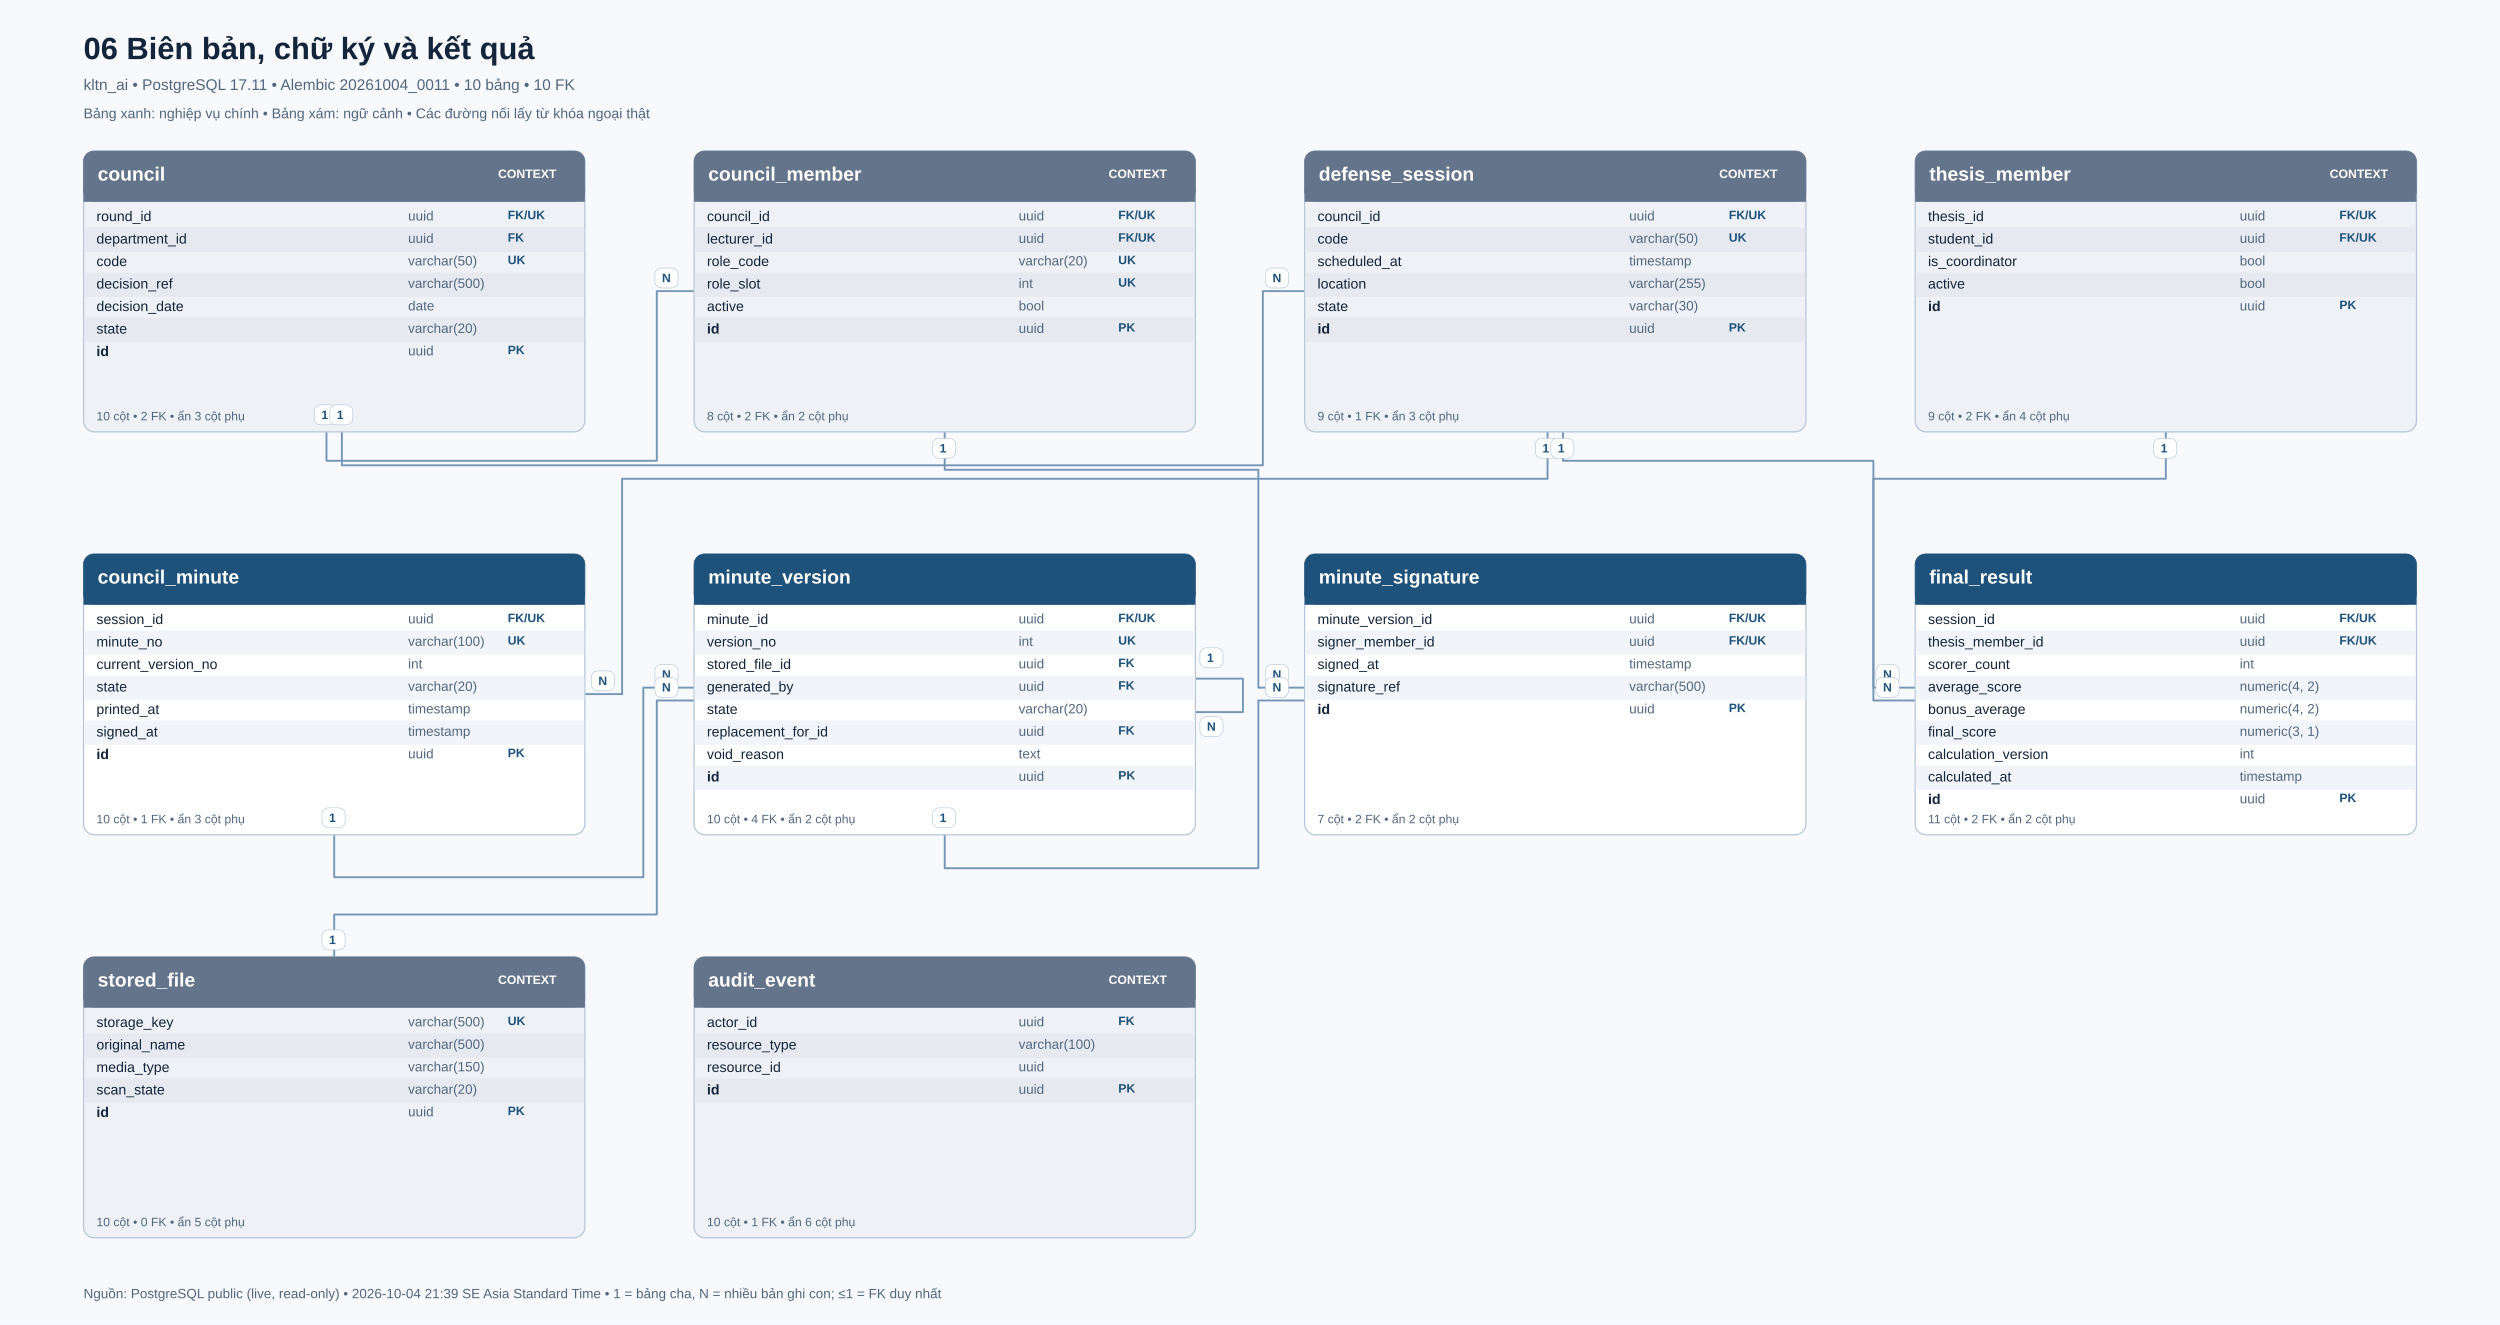
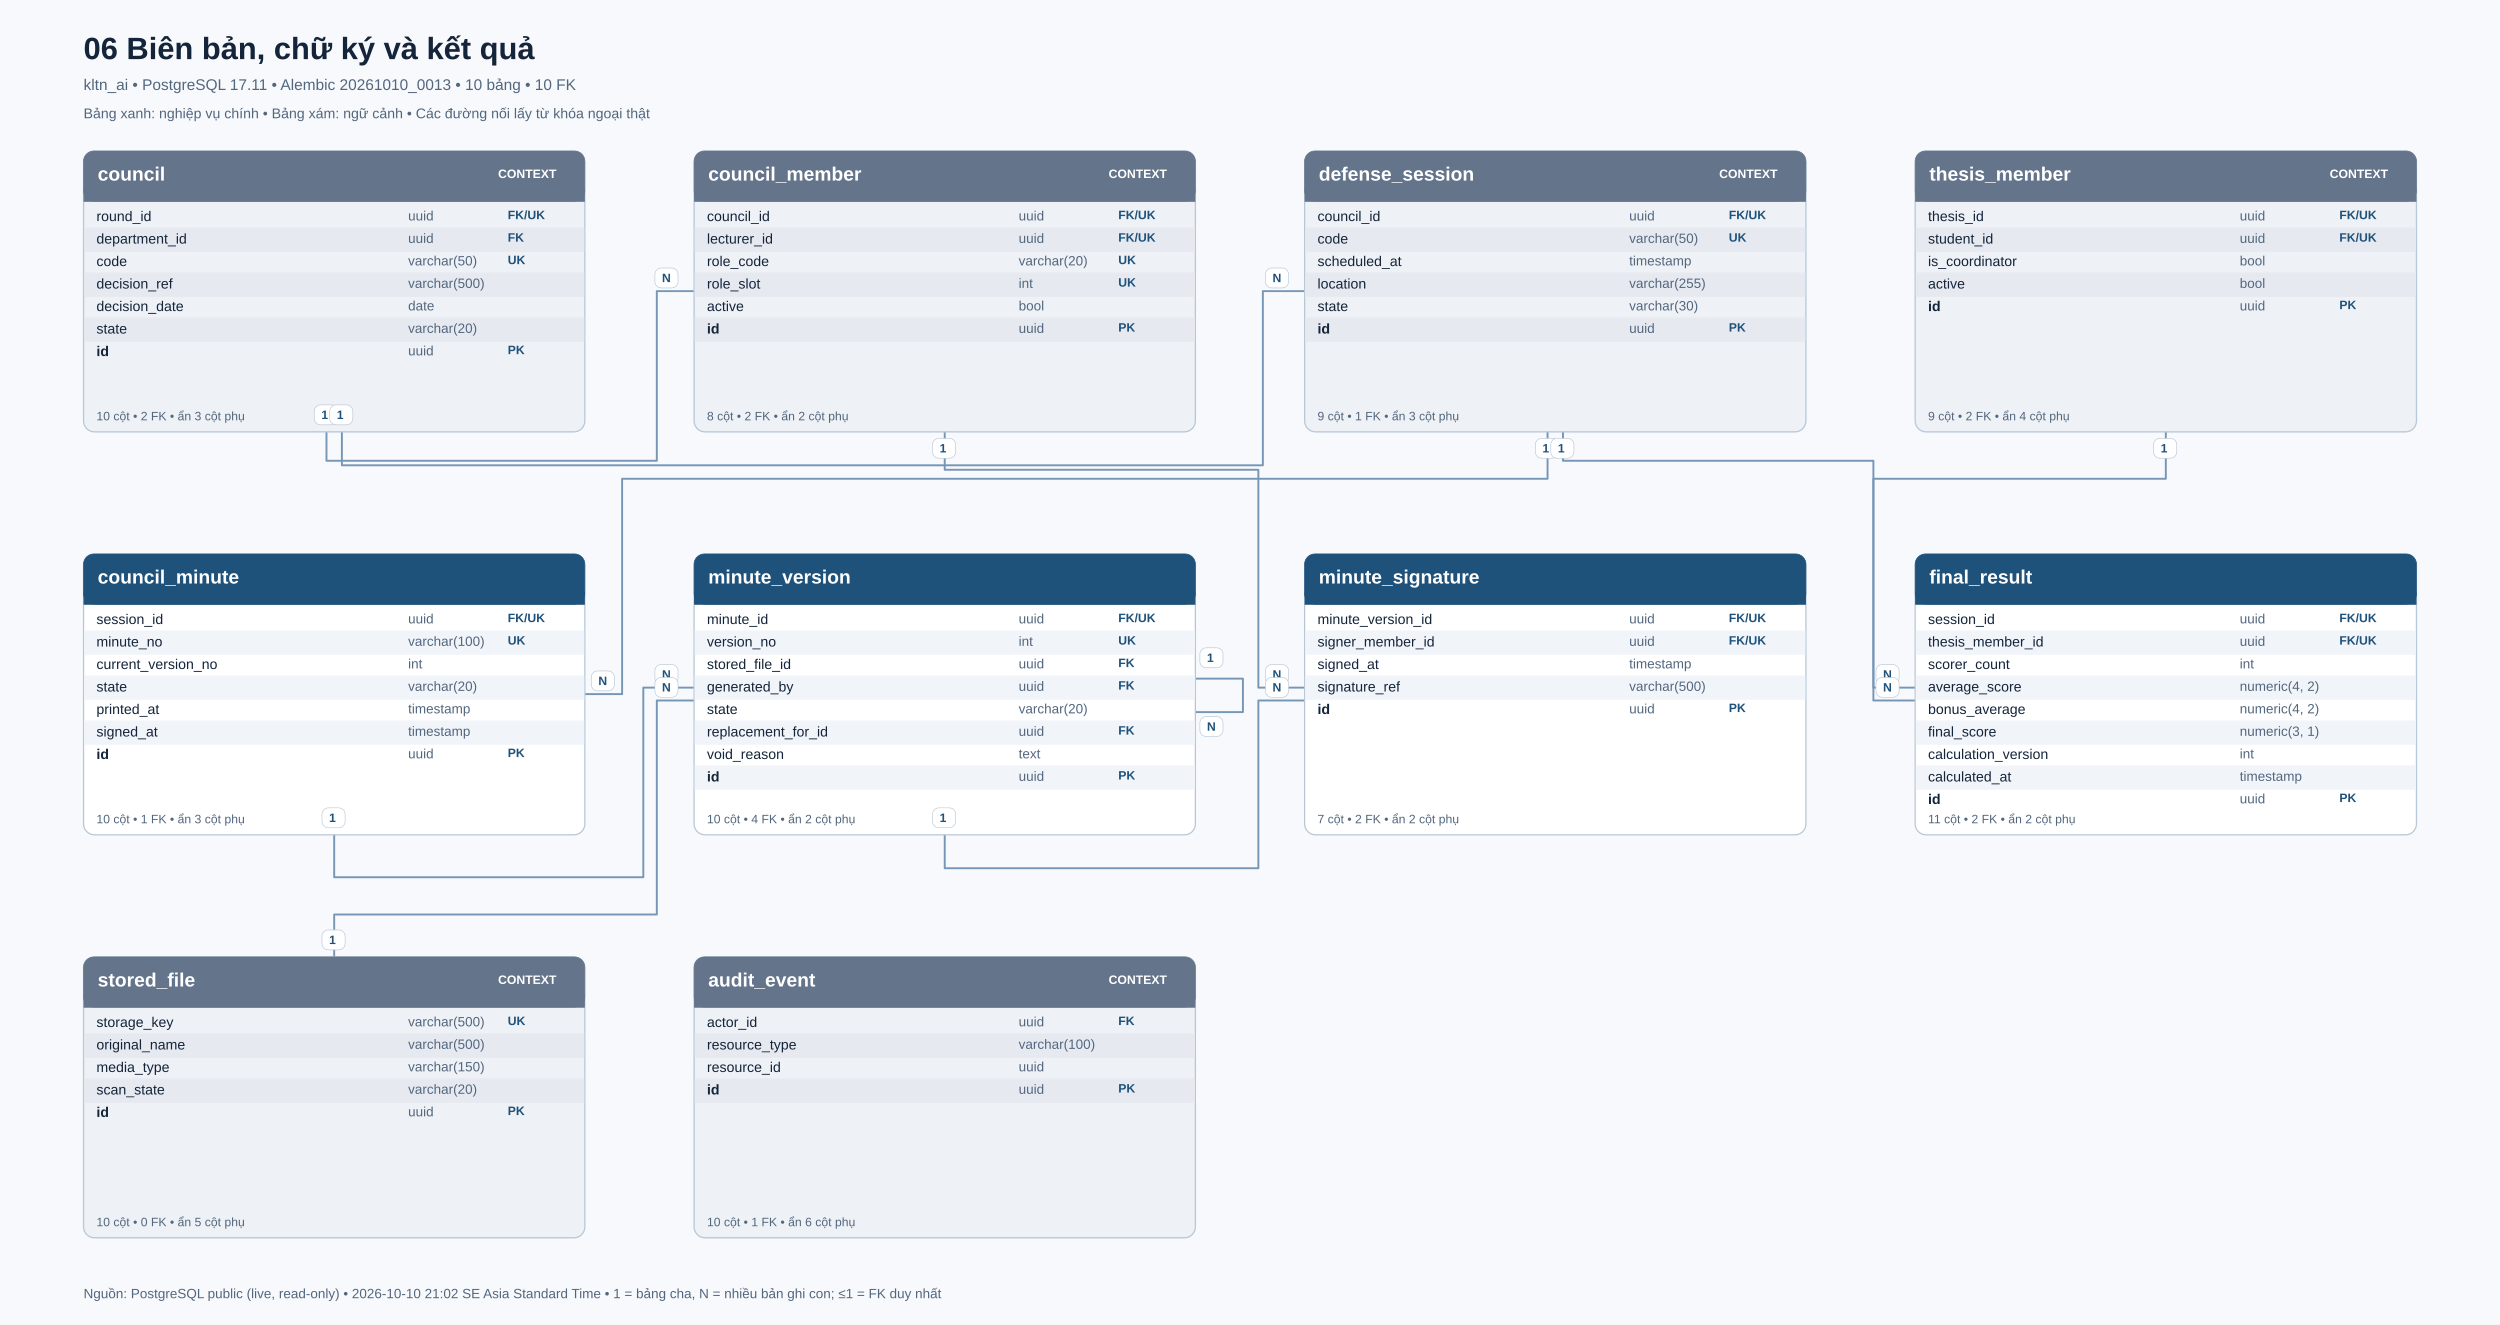
<svg xmlns="http://www.w3.org/2000/svg" width="3890" height="2061" viewBox="0 0 3890 2061">
  <rect width="3890" height="2061" fill="#F7F9FC" />
  <text x="130" y="92" font-family="Segoe UI, Arial, sans-serif" font-size="48" font-weight="700" fill="#14243A">06  Biên bản, chữ ký và kết quả</text>
-   <text x="130" y="140" font-family="Segoe UI, Arial, sans-serif" font-size="24" font-weight="400" fill="#52667E">kltn_ai  •  PostgreSQL 17.11  •  Alembic 20261004_0011  •  10 bảng  •  10 FK</text>
+   <text x="130" y="140" font-family="Segoe UI, Arial, sans-serif" font-size="24" font-weight="400" fill="#52667E">kltn_ai  •  PostgreSQL 17.11  •  Alembic 20261010_0013  •  10 bảng  •  10 FK</text>
  <text x="130" y="184" font-family="Segoe UI, Arial, sans-serif" font-size="22" font-weight="400" fill="#52667E">Bảng xanh: nghiệp vụ chính    •    Bảng xám: ngữ cảnh    •    Các đường nối lấy từ khóa ngoại thật</text>
  <polyline points="508,672 508,717 1022,717 1022,453 1080,453" fill="none" stroke="#7696B6" stroke-width="3" stroke-linecap="round" stroke-linejoin="round" />
  <polyline points="532,672 532,724 1965,724 1965,453 2030,453" fill="none" stroke="#7696B6" stroke-width="3" stroke-linecap="round" stroke-linejoin="round" />
  <polyline points="1470,672 1470,731 1958,731 1958,1070 2030,1070" fill="none" stroke="#7696B6" stroke-width="3" stroke-linecap="round" stroke-linejoin="round" />
  <polyline points="520,1299 520,1365 1001,1365 1001,1070 1080,1070" fill="none" stroke="#7696B6" stroke-width="3" stroke-linecap="round" stroke-linejoin="round" />
  <polyline points="2408,672 2408,745 968,745 968,1080 910,1080" fill="none" stroke="#7696B6" stroke-width="3" stroke-linecap="round" stroke-linejoin="round" />
  <polyline points="2432,672 2432,717 2915,717 2915,1070 2980,1070" fill="none" stroke="#7696B6" stroke-width="3" stroke-linecap="round" stroke-linejoin="round" />
  <polyline points="1470,1299 1470,1351 1958,1351 1958,1090 2030,1090" fill="none" stroke="#7696B6" stroke-width="3" stroke-linecap="round" stroke-linejoin="round" />
  <polyline points="1860,1056 1934,1056 1934,1108 1860,1108" fill="none" stroke="#7696B6" stroke-width="3" stroke-linecap="round" stroke-linejoin="round" />
  <polyline points="520,1489 520,1423 1022,1423 1022,1090 1080,1090" fill="none" stroke="#7696B6" stroke-width="3" stroke-linecap="round" stroke-linejoin="round" />
  <polyline points="3370,672 3370,745 2915,745 2915,1090 2980,1090" fill="none" stroke="#7696B6" stroke-width="3" stroke-linecap="round" stroke-linejoin="round" />
  <rect x="130" y="235" width="780" height="437" rx="17" fill="#EEF1F5" stroke="#B8C7D8" stroke-width="2" />
  <rect x="130" y="235" width="780" height="78" rx="16" fill="#64748B" stroke="#64748B" stroke-width="1" />
  <rect x="131" y="295" width="778" height="18" rx="0" fill="#64748B" stroke="#64748B" stroke-width="2" />
  <text x="152" y="281" font-family="Segoe UI, Arial, sans-serif" font-size="30" font-weight="700" fill="#FFFFFF">council</text>
  <text x="775" y="277" font-family="Segoe UI, Arial, sans-serif" font-size="19" font-weight="700" fill="#FFFFFF">CONTEXT</text>
  <text x="150" y="344" font-family="Segoe UI, Arial, sans-serif" font-size="22" font-weight="400" fill="#14243A">round_id</text>
  <text x="635" y="343" font-family="Segoe UI, Arial, sans-serif" font-size="21" font-weight="400" fill="#52667E">uuid</text>
  <text x="790" y="341" font-family="Segoe UI, Arial, sans-serif" font-size="19" font-weight="700" fill="#1F527B">FK/UK</text>
  <rect x="132" y="355" width="776" height="36" rx="0" fill="#E6EAF0" stroke="#E6EAF0" stroke-width="2" />
  <text x="150" y="379" font-family="Segoe UI, Arial, sans-serif" font-size="22" font-weight="400" fill="#14243A">department_id</text>
  <text x="635" y="378" font-family="Segoe UI, Arial, sans-serif" font-size="21" font-weight="400" fill="#52667E">uuid</text>
  <text x="790" y="376" font-family="Segoe UI, Arial, sans-serif" font-size="19" font-weight="700" fill="#1F527B">FK</text>
  <text x="150" y="414" font-family="Segoe UI, Arial, sans-serif" font-size="22" font-weight="400" fill="#14243A">code</text>
  <text x="635" y="413" font-family="Segoe UI, Arial, sans-serif" font-size="21" font-weight="400" fill="#52667E">varchar(50)</text>
  <text x="790" y="411" font-family="Segoe UI, Arial, sans-serif" font-size="19" font-weight="700" fill="#1F527B">UK</text>
  <rect x="132" y="425" width="776" height="36" rx="0" fill="#E6EAF0" stroke="#E6EAF0" stroke-width="2" />
  <text x="150" y="449" font-family="Segoe UI, Arial, sans-serif" font-size="22" font-weight="400" fill="#14243A">decision_ref</text>
  <text x="635" y="448" font-family="Segoe UI, Arial, sans-serif" font-size="21" font-weight="400" fill="#52667E">varchar(500)</text>
  <text x="150" y="484" font-family="Segoe UI, Arial, sans-serif" font-size="22" font-weight="400" fill="#14243A">decision_date</text>
  <text x="635" y="483" font-family="Segoe UI, Arial, sans-serif" font-size="21" font-weight="400" fill="#52667E">date</text>
  <rect x="132" y="495" width="776" height="36" rx="0" fill="#E6EAF0" stroke="#E6EAF0" stroke-width="2" />
  <text x="150" y="519" font-family="Segoe UI, Arial, sans-serif" font-size="22" font-weight="400" fill="#14243A">state</text>
  <text x="635" y="518" font-family="Segoe UI, Arial, sans-serif" font-size="21" font-weight="400" fill="#52667E">varchar(20)</text>
  <text x="150" y="554" font-family="Segoe UI, Arial, sans-serif" font-size="22" font-weight="700" fill="#14243A">id</text>
  <text x="635" y="553" font-family="Segoe UI, Arial, sans-serif" font-size="21" font-weight="400" fill="#52667E">uuid</text>
  <text x="790" y="551" font-family="Segoe UI, Arial, sans-serif" font-size="19" font-weight="700" fill="#1F527B">PK</text>
  <text x="150" y="654" font-family="Segoe UI, Arial, sans-serif" font-size="19" font-weight="400" fill="#52667E">10 cột • 2 FK • ẩn 3 cột phụ</text>
  <rect x="1080" y="235" width="780" height="437" rx="17" fill="#EEF1F5" stroke="#B8C7D8" stroke-width="2" />
  <rect x="1080" y="235" width="780" height="78" rx="16" fill="#64748B" stroke="#64748B" stroke-width="1" />
  <rect x="1081" y="295" width="778" height="18" rx="0" fill="#64748B" stroke="#64748B" stroke-width="2" />
  <text x="1102" y="281" font-family="Segoe UI, Arial, sans-serif" font-size="30" font-weight="700" fill="#FFFFFF">council_member</text>
  <text x="1725" y="277" font-family="Segoe UI, Arial, sans-serif" font-size="19" font-weight="700" fill="#FFFFFF">CONTEXT</text>
  <text x="1100" y="344" font-family="Segoe UI, Arial, sans-serif" font-size="22" font-weight="400" fill="#14243A">council_id</text>
  <text x="1585" y="343" font-family="Segoe UI, Arial, sans-serif" font-size="21" font-weight="400" fill="#52667E">uuid</text>
  <text x="1740" y="341" font-family="Segoe UI, Arial, sans-serif" font-size="19" font-weight="700" fill="#1F527B">FK/UK</text>
  <rect x="1082" y="355" width="776" height="36" rx="0" fill="#E6EAF0" stroke="#E6EAF0" stroke-width="2" />
  <text x="1100" y="379" font-family="Segoe UI, Arial, sans-serif" font-size="22" font-weight="400" fill="#14243A">lecturer_id</text>
  <text x="1585" y="378" font-family="Segoe UI, Arial, sans-serif" font-size="21" font-weight="400" fill="#52667E">uuid</text>
  <text x="1740" y="376" font-family="Segoe UI, Arial, sans-serif" font-size="19" font-weight="700" fill="#1F527B">FK/UK</text>
  <text x="1100" y="414" font-family="Segoe UI, Arial, sans-serif" font-size="22" font-weight="400" fill="#14243A">role_code</text>
  <text x="1585" y="413" font-family="Segoe UI, Arial, sans-serif" font-size="21" font-weight="400" fill="#52667E">varchar(20)</text>
  <text x="1740" y="411" font-family="Segoe UI, Arial, sans-serif" font-size="19" font-weight="700" fill="#1F527B">UK</text>
  <rect x="1082" y="425" width="776" height="36" rx="0" fill="#E6EAF0" stroke="#E6EAF0" stroke-width="2" />
  <text x="1100" y="449" font-family="Segoe UI, Arial, sans-serif" font-size="22" font-weight="400" fill="#14243A">role_slot</text>
  <text x="1585" y="448" font-family="Segoe UI, Arial, sans-serif" font-size="21" font-weight="400" fill="#52667E">int</text>
  <text x="1740" y="446" font-family="Segoe UI, Arial, sans-serif" font-size="19" font-weight="700" fill="#1F527B">UK</text>
  <text x="1100" y="484" font-family="Segoe UI, Arial, sans-serif" font-size="22" font-weight="400" fill="#14243A">active</text>
  <text x="1585" y="483" font-family="Segoe UI, Arial, sans-serif" font-size="21" font-weight="400" fill="#52667E">bool</text>
  <rect x="1082" y="495" width="776" height="36" rx="0" fill="#E6EAF0" stroke="#E6EAF0" stroke-width="2" />
  <text x="1100" y="519" font-family="Segoe UI, Arial, sans-serif" font-size="22" font-weight="700" fill="#14243A">id</text>
  <text x="1585" y="518" font-family="Segoe UI, Arial, sans-serif" font-size="21" font-weight="400" fill="#52667E">uuid</text>
  <text x="1740" y="516" font-family="Segoe UI, Arial, sans-serif" font-size="19" font-weight="700" fill="#1F527B">PK</text>
  <text x="1100" y="654" font-family="Segoe UI, Arial, sans-serif" font-size="19" font-weight="400" fill="#52667E">8 cột • 2 FK • ẩn 2 cột phụ</text>
  <rect x="2030" y="235" width="780" height="437" rx="17" fill="#EEF1F5" stroke="#B8C7D8" stroke-width="2" />
  <rect x="2030" y="235" width="780" height="78" rx="16" fill="#64748B" stroke="#64748B" stroke-width="1" />
  <rect x="2031" y="295" width="778" height="18" rx="0" fill="#64748B" stroke="#64748B" stroke-width="2" />
  <text x="2052" y="281" font-family="Segoe UI, Arial, sans-serif" font-size="30" font-weight="700" fill="#FFFFFF">defense_session</text>
  <text x="2675" y="277" font-family="Segoe UI, Arial, sans-serif" font-size="19" font-weight="700" fill="#FFFFFF">CONTEXT</text>
  <text x="2050" y="344" font-family="Segoe UI, Arial, sans-serif" font-size="22" font-weight="400" fill="#14243A">council_id</text>
  <text x="2535" y="343" font-family="Segoe UI, Arial, sans-serif" font-size="21" font-weight="400" fill="#52667E">uuid</text>
  <text x="2690" y="341" font-family="Segoe UI, Arial, sans-serif" font-size="19" font-weight="700" fill="#1F527B">FK/UK</text>
  <rect x="2032" y="355" width="776" height="36" rx="0" fill="#E6EAF0" stroke="#E6EAF0" stroke-width="2" />
  <text x="2050" y="379" font-family="Segoe UI, Arial, sans-serif" font-size="22" font-weight="400" fill="#14243A">code</text>
  <text x="2535" y="378" font-family="Segoe UI, Arial, sans-serif" font-size="21" font-weight="400" fill="#52667E">varchar(50)</text>
  <text x="2690" y="376" font-family="Segoe UI, Arial, sans-serif" font-size="19" font-weight="700" fill="#1F527B">UK</text>
  <text x="2050" y="414" font-family="Segoe UI, Arial, sans-serif" font-size="22" font-weight="400" fill="#14243A">scheduled_at</text>
  <text x="2535" y="413" font-family="Segoe UI, Arial, sans-serif" font-size="21" font-weight="400" fill="#52667E">timestamp</text>
  <rect x="2032" y="425" width="776" height="36" rx="0" fill="#E6EAF0" stroke="#E6EAF0" stroke-width="2" />
  <text x="2050" y="449" font-family="Segoe UI, Arial, sans-serif" font-size="22" font-weight="400" fill="#14243A">location</text>
  <text x="2535" y="448" font-family="Segoe UI, Arial, sans-serif" font-size="21" font-weight="400" fill="#52667E">varchar(255)</text>
  <text x="2050" y="484" font-family="Segoe UI, Arial, sans-serif" font-size="22" font-weight="400" fill="#14243A">state</text>
  <text x="2535" y="483" font-family="Segoe UI, Arial, sans-serif" font-size="21" font-weight="400" fill="#52667E">varchar(30)</text>
  <rect x="2032" y="495" width="776" height="36" rx="0" fill="#E6EAF0" stroke="#E6EAF0" stroke-width="2" />
  <text x="2050" y="519" font-family="Segoe UI, Arial, sans-serif" font-size="22" font-weight="700" fill="#14243A">id</text>
  <text x="2535" y="518" font-family="Segoe UI, Arial, sans-serif" font-size="21" font-weight="400" fill="#52667E">uuid</text>
  <text x="2690" y="516" font-family="Segoe UI, Arial, sans-serif" font-size="19" font-weight="700" fill="#1F527B">PK</text>
  <text x="2050" y="654" font-family="Segoe UI, Arial, sans-serif" font-size="19" font-weight="400" fill="#52667E">9 cột • 1 FK • ẩn 3 cột phụ</text>
  <rect x="2980" y="235" width="780" height="437" rx="17" fill="#EEF1F5" stroke="#B8C7D8" stroke-width="2" />
  <rect x="2980" y="235" width="780" height="78" rx="16" fill="#64748B" stroke="#64748B" stroke-width="1" />
  <rect x="2981" y="295" width="778" height="18" rx="0" fill="#64748B" stroke="#64748B" stroke-width="2" />
  <text x="3002" y="281" font-family="Segoe UI, Arial, sans-serif" font-size="30" font-weight="700" fill="#FFFFFF">thesis_member</text>
  <text x="3625" y="277" font-family="Segoe UI, Arial, sans-serif" font-size="19" font-weight="700" fill="#FFFFFF">CONTEXT</text>
  <text x="3000" y="344" font-family="Segoe UI, Arial, sans-serif" font-size="22" font-weight="400" fill="#14243A">thesis_id</text>
  <text x="3485" y="343" font-family="Segoe UI, Arial, sans-serif" font-size="21" font-weight="400" fill="#52667E">uuid</text>
  <text x="3640" y="341" font-family="Segoe UI, Arial, sans-serif" font-size="19" font-weight="700" fill="#1F527B">FK/UK</text>
  <rect x="2982" y="355" width="776" height="36" rx="0" fill="#E6EAF0" stroke="#E6EAF0" stroke-width="2" />
  <text x="3000" y="379" font-family="Segoe UI, Arial, sans-serif" font-size="22" font-weight="400" fill="#14243A">student_id</text>
  <text x="3485" y="378" font-family="Segoe UI, Arial, sans-serif" font-size="21" font-weight="400" fill="#52667E">uuid</text>
  <text x="3640" y="376" font-family="Segoe UI, Arial, sans-serif" font-size="19" font-weight="700" fill="#1F527B">FK/UK</text>
  <text x="3000" y="414" font-family="Segoe UI, Arial, sans-serif" font-size="22" font-weight="400" fill="#14243A">is_coordinator</text>
  <text x="3485" y="413" font-family="Segoe UI, Arial, sans-serif" font-size="21" font-weight="400" fill="#52667E">bool</text>
  <rect x="2982" y="425" width="776" height="36" rx="0" fill="#E6EAF0" stroke="#E6EAF0" stroke-width="2" />
  <text x="3000" y="449" font-family="Segoe UI, Arial, sans-serif" font-size="22" font-weight="400" fill="#14243A">active</text>
  <text x="3485" y="448" font-family="Segoe UI, Arial, sans-serif" font-size="21" font-weight="400" fill="#52667E">bool</text>
  <text x="3000" y="484" font-family="Segoe UI, Arial, sans-serif" font-size="22" font-weight="700" fill="#14243A">id</text>
  <text x="3485" y="483" font-family="Segoe UI, Arial, sans-serif" font-size="21" font-weight="400" fill="#52667E">uuid</text>
  <text x="3640" y="481" font-family="Segoe UI, Arial, sans-serif" font-size="19" font-weight="700" fill="#1F527B">PK</text>
  <text x="3000" y="654" font-family="Segoe UI, Arial, sans-serif" font-size="19" font-weight="400" fill="#52667E">9 cột • 2 FK • ẩn 4 cột phụ</text>
  <rect x="130" y="862" width="780" height="437" rx="17" fill="#FFFFFF" stroke="#B8C7D8" stroke-width="2" />
  <rect x="130" y="862" width="780" height="78" rx="16" fill="#1F527B" stroke="#1F527B" stroke-width="1" />
  <rect x="131" y="922" width="778" height="18" rx="0" fill="#1F527B" stroke="#1F527B" stroke-width="2" />
  <text x="152" y="908" font-family="Segoe UI, Arial, sans-serif" font-size="30" font-weight="700" fill="#FFFFFF">council_minute</text>
  <text x="150" y="971" font-family="Segoe UI, Arial, sans-serif" font-size="22" font-weight="400" fill="#14243A">session_id</text>
  <text x="635" y="970" font-family="Segoe UI, Arial, sans-serif" font-size="21" font-weight="400" fill="#52667E">uuid</text>
  <text x="790" y="968" font-family="Segoe UI, Arial, sans-serif" font-size="19" font-weight="700" fill="#1F527B">FK/UK</text>
  <rect x="132" y="982" width="776" height="36" rx="0" fill="#F1F5FA" stroke="#F1F5FA" stroke-width="2" />
  <text x="150" y="1006" font-family="Segoe UI, Arial, sans-serif" font-size="22" font-weight="400" fill="#14243A">minute_no</text>
  <text x="635" y="1005" font-family="Segoe UI, Arial, sans-serif" font-size="21" font-weight="400" fill="#52667E">varchar(100)</text>
  <text x="790" y="1003" font-family="Segoe UI, Arial, sans-serif" font-size="19" font-weight="700" fill="#1F527B">UK</text>
  <text x="150" y="1041" font-family="Segoe UI, Arial, sans-serif" font-size="22" font-weight="400" fill="#14243A">current_version_no</text>
  <text x="635" y="1040" font-family="Segoe UI, Arial, sans-serif" font-size="21" font-weight="400" fill="#52667E">int</text>
  <rect x="132" y="1052" width="776" height="36" rx="0" fill="#F1F5FA" stroke="#F1F5FA" stroke-width="2" />
  <text x="150" y="1076" font-family="Segoe UI, Arial, sans-serif" font-size="22" font-weight="400" fill="#14243A">state</text>
  <text x="635" y="1075" font-family="Segoe UI, Arial, sans-serif" font-size="21" font-weight="400" fill="#52667E">varchar(20)</text>
  <text x="150" y="1111" font-family="Segoe UI, Arial, sans-serif" font-size="22" font-weight="400" fill="#14243A">printed_at</text>
  <text x="635" y="1110" font-family="Segoe UI, Arial, sans-serif" font-size="21" font-weight="400" fill="#52667E">timestamp</text>
  <rect x="132" y="1122" width="776" height="36" rx="0" fill="#F1F5FA" stroke="#F1F5FA" stroke-width="2" />
  <text x="150" y="1146" font-family="Segoe UI, Arial, sans-serif" font-size="22" font-weight="400" fill="#14243A">signed_at</text>
  <text x="635" y="1145" font-family="Segoe UI, Arial, sans-serif" font-size="21" font-weight="400" fill="#52667E">timestamp</text>
  <text x="150" y="1181" font-family="Segoe UI, Arial, sans-serif" font-size="22" font-weight="700" fill="#14243A">id</text>
  <text x="635" y="1180" font-family="Segoe UI, Arial, sans-serif" font-size="21" font-weight="400" fill="#52667E">uuid</text>
  <text x="790" y="1178" font-family="Segoe UI, Arial, sans-serif" font-size="19" font-weight="700" fill="#1F527B">PK</text>
  <text x="150" y="1281" font-family="Segoe UI, Arial, sans-serif" font-size="19" font-weight="400" fill="#52667E">10 cột • 1 FK • ẩn 3 cột phụ</text>
  <rect x="1080" y="862" width="780" height="437" rx="17" fill="#FFFFFF" stroke="#B8C7D8" stroke-width="2" />
  <rect x="1080" y="862" width="780" height="78" rx="16" fill="#1F527B" stroke="#1F527B" stroke-width="1" />
  <rect x="1081" y="922" width="778" height="18" rx="0" fill="#1F527B" stroke="#1F527B" stroke-width="2" />
  <text x="1102" y="908" font-family="Segoe UI, Arial, sans-serif" font-size="30" font-weight="700" fill="#FFFFFF">minute_version</text>
  <text x="1100" y="971" font-family="Segoe UI, Arial, sans-serif" font-size="22" font-weight="400" fill="#14243A">minute_id</text>
  <text x="1585" y="970" font-family="Segoe UI, Arial, sans-serif" font-size="21" font-weight="400" fill="#52667E">uuid</text>
  <text x="1740" y="968" font-family="Segoe UI, Arial, sans-serif" font-size="19" font-weight="700" fill="#1F527B">FK/UK</text>
  <rect x="1082" y="982" width="776" height="36" rx="0" fill="#F1F5FA" stroke="#F1F5FA" stroke-width="2" />
  <text x="1100" y="1006" font-family="Segoe UI, Arial, sans-serif" font-size="22" font-weight="400" fill="#14243A">version_no</text>
  <text x="1585" y="1005" font-family="Segoe UI, Arial, sans-serif" font-size="21" font-weight="400" fill="#52667E">int</text>
  <text x="1740" y="1003" font-family="Segoe UI, Arial, sans-serif" font-size="19" font-weight="700" fill="#1F527B">UK</text>
  <text x="1100" y="1041" font-family="Segoe UI, Arial, sans-serif" font-size="22" font-weight="400" fill="#14243A">stored_file_id</text>
  <text x="1585" y="1040" font-family="Segoe UI, Arial, sans-serif" font-size="21" font-weight="400" fill="#52667E">uuid</text>
  <text x="1740" y="1038" font-family="Segoe UI, Arial, sans-serif" font-size="19" font-weight="700" fill="#1F527B">FK</text>
  <rect x="1082" y="1052" width="776" height="36" rx="0" fill="#F1F5FA" stroke="#F1F5FA" stroke-width="2" />
  <text x="1100" y="1076" font-family="Segoe UI, Arial, sans-serif" font-size="22" font-weight="400" fill="#14243A">generated_by</text>
  <text x="1585" y="1075" font-family="Segoe UI, Arial, sans-serif" font-size="21" font-weight="400" fill="#52667E">uuid</text>
  <text x="1740" y="1073" font-family="Segoe UI, Arial, sans-serif" font-size="19" font-weight="700" fill="#1F527B">FK</text>
  <text x="1100" y="1111" font-family="Segoe UI, Arial, sans-serif" font-size="22" font-weight="400" fill="#14243A">state</text>
  <text x="1585" y="1110" font-family="Segoe UI, Arial, sans-serif" font-size="21" font-weight="400" fill="#52667E">varchar(20)</text>
  <rect x="1082" y="1122" width="776" height="36" rx="0" fill="#F1F5FA" stroke="#F1F5FA" stroke-width="2" />
  <text x="1100" y="1146" font-family="Segoe UI, Arial, sans-serif" font-size="22" font-weight="400" fill="#14243A">replacement_for_id</text>
  <text x="1585" y="1145" font-family="Segoe UI, Arial, sans-serif" font-size="21" font-weight="400" fill="#52667E">uuid</text>
  <text x="1740" y="1143" font-family="Segoe UI, Arial, sans-serif" font-size="19" font-weight="700" fill="#1F527B">FK</text>
  <text x="1100" y="1181" font-family="Segoe UI, Arial, sans-serif" font-size="22" font-weight="400" fill="#14243A">void_reason</text>
  <text x="1585" y="1180" font-family="Segoe UI, Arial, sans-serif" font-size="21" font-weight="400" fill="#52667E">text</text>
  <rect x="1082" y="1192" width="776" height="36" rx="0" fill="#F1F5FA" stroke="#F1F5FA" stroke-width="2" />
  <text x="1100" y="1216" font-family="Segoe UI, Arial, sans-serif" font-size="22" font-weight="700" fill="#14243A">id</text>
  <text x="1585" y="1215" font-family="Segoe UI, Arial, sans-serif" font-size="21" font-weight="400" fill="#52667E">uuid</text>
  <text x="1740" y="1213" font-family="Segoe UI, Arial, sans-serif" font-size="19" font-weight="700" fill="#1F527B">PK</text>
  <text x="1100" y="1281" font-family="Segoe UI, Arial, sans-serif" font-size="19" font-weight="400" fill="#52667E">10 cột • 4 FK • ẩn 2 cột phụ</text>
  <rect x="2030" y="862" width="780" height="437" rx="17" fill="#FFFFFF" stroke="#B8C7D8" stroke-width="2" />
  <rect x="2030" y="862" width="780" height="78" rx="16" fill="#1F527B" stroke="#1F527B" stroke-width="1" />
  <rect x="2031" y="922" width="778" height="18" rx="0" fill="#1F527B" stroke="#1F527B" stroke-width="2" />
  <text x="2052" y="908" font-family="Segoe UI, Arial, sans-serif" font-size="30" font-weight="700" fill="#FFFFFF">minute_signature</text>
  <text x="2050" y="971" font-family="Segoe UI, Arial, sans-serif" font-size="22" font-weight="400" fill="#14243A">minute_version_id</text>
  <text x="2535" y="970" font-family="Segoe UI, Arial, sans-serif" font-size="21" font-weight="400" fill="#52667E">uuid</text>
  <text x="2690" y="968" font-family="Segoe UI, Arial, sans-serif" font-size="19" font-weight="700" fill="#1F527B">FK/UK</text>
  <rect x="2032" y="982" width="776" height="36" rx="0" fill="#F1F5FA" stroke="#F1F5FA" stroke-width="2" />
  <text x="2050" y="1006" font-family="Segoe UI, Arial, sans-serif" font-size="22" font-weight="400" fill="#14243A">signer_member_id</text>
  <text x="2535" y="1005" font-family="Segoe UI, Arial, sans-serif" font-size="21" font-weight="400" fill="#52667E">uuid</text>
  <text x="2690" y="1003" font-family="Segoe UI, Arial, sans-serif" font-size="19" font-weight="700" fill="#1F527B">FK/UK</text>
  <text x="2050" y="1041" font-family="Segoe UI, Arial, sans-serif" font-size="22" font-weight="400" fill="#14243A">signed_at</text>
  <text x="2535" y="1040" font-family="Segoe UI, Arial, sans-serif" font-size="21" font-weight="400" fill="#52667E">timestamp</text>
  <rect x="2032" y="1052" width="776" height="36" rx="0" fill="#F1F5FA" stroke="#F1F5FA" stroke-width="2" />
  <text x="2050" y="1076" font-family="Segoe UI, Arial, sans-serif" font-size="22" font-weight="400" fill="#14243A">signature_ref</text>
  <text x="2535" y="1075" font-family="Segoe UI, Arial, sans-serif" font-size="21" font-weight="400" fill="#52667E">varchar(500)</text>
  <text x="2050" y="1111" font-family="Segoe UI, Arial, sans-serif" font-size="22" font-weight="700" fill="#14243A">id</text>
  <text x="2535" y="1110" font-family="Segoe UI, Arial, sans-serif" font-size="21" font-weight="400" fill="#52667E">uuid</text>
  <text x="2690" y="1108" font-family="Segoe UI, Arial, sans-serif" font-size="19" font-weight="700" fill="#1F527B">PK</text>
  <text x="2050" y="1281" font-family="Segoe UI, Arial, sans-serif" font-size="19" font-weight="400" fill="#52667E">7 cột • 2 FK • ẩn 2 cột phụ</text>
  <rect x="2980" y="862" width="780" height="437" rx="17" fill="#FFFFFF" stroke="#B8C7D8" stroke-width="2" />
  <rect x="2980" y="862" width="780" height="78" rx="16" fill="#1F527B" stroke="#1F527B" stroke-width="1" />
  <rect x="2981" y="922" width="778" height="18" rx="0" fill="#1F527B" stroke="#1F527B" stroke-width="2" />
  <text x="3002" y="908" font-family="Segoe UI, Arial, sans-serif" font-size="30" font-weight="700" fill="#FFFFFF">final_result</text>
  <text x="3000" y="971" font-family="Segoe UI, Arial, sans-serif" font-size="22" font-weight="400" fill="#14243A">session_id</text>
  <text x="3485" y="970" font-family="Segoe UI, Arial, sans-serif" font-size="21" font-weight="400" fill="#52667E">uuid</text>
  <text x="3640" y="968" font-family="Segoe UI, Arial, sans-serif" font-size="19" font-weight="700" fill="#1F527B">FK/UK</text>
  <rect x="2982" y="982" width="776" height="36" rx="0" fill="#F1F5FA" stroke="#F1F5FA" stroke-width="2" />
  <text x="3000" y="1006" font-family="Segoe UI, Arial, sans-serif" font-size="22" font-weight="400" fill="#14243A">thesis_member_id</text>
  <text x="3485" y="1005" font-family="Segoe UI, Arial, sans-serif" font-size="21" font-weight="400" fill="#52667E">uuid</text>
  <text x="3640" y="1003" font-family="Segoe UI, Arial, sans-serif" font-size="19" font-weight="700" fill="#1F527B">FK/UK</text>
  <text x="3000" y="1041" font-family="Segoe UI, Arial, sans-serif" font-size="22" font-weight="400" fill="#14243A">scorer_count</text>
  <text x="3485" y="1040" font-family="Segoe UI, Arial, sans-serif" font-size="21" font-weight="400" fill="#52667E">int</text>
  <rect x="2982" y="1052" width="776" height="36" rx="0" fill="#F1F5FA" stroke="#F1F5FA" stroke-width="2" />
  <text x="3000" y="1076" font-family="Segoe UI, Arial, sans-serif" font-size="22" font-weight="400" fill="#14243A">average_score</text>
  <text x="3485" y="1075" font-family="Segoe UI, Arial, sans-serif" font-size="21" font-weight="400" fill="#52667E">numeric(4, 2)</text>
  <text x="3000" y="1111" font-family="Segoe UI, Arial, sans-serif" font-size="22" font-weight="400" fill="#14243A">bonus_average</text>
  <text x="3485" y="1110" font-family="Segoe UI, Arial, sans-serif" font-size="21" font-weight="400" fill="#52667E">numeric(4, 2)</text>
  <rect x="2982" y="1122" width="776" height="36" rx="0" fill="#F1F5FA" stroke="#F1F5FA" stroke-width="2" />
  <text x="3000" y="1146" font-family="Segoe UI, Arial, sans-serif" font-size="22" font-weight="400" fill="#14243A">final_score</text>
  <text x="3485" y="1145" font-family="Segoe UI, Arial, sans-serif" font-size="21" font-weight="400" fill="#52667E">numeric(3, 1)</text>
  <text x="3000" y="1181" font-family="Segoe UI, Arial, sans-serif" font-size="22" font-weight="400" fill="#14243A">calculation_version</text>
  <text x="3485" y="1180" font-family="Segoe UI, Arial, sans-serif" font-size="21" font-weight="400" fill="#52667E">int</text>
  <rect x="2982" y="1192" width="776" height="36" rx="0" fill="#F1F5FA" stroke="#F1F5FA" stroke-width="2" />
  <text x="3000" y="1216" font-family="Segoe UI, Arial, sans-serif" font-size="22" font-weight="400" fill="#14243A">calculated_at</text>
  <text x="3485" y="1215" font-family="Segoe UI, Arial, sans-serif" font-size="21" font-weight="400" fill="#52667E">timestamp</text>
  <text x="3000" y="1251" font-family="Segoe UI, Arial, sans-serif" font-size="22" font-weight="700" fill="#14243A">id</text>
  <text x="3485" y="1250" font-family="Segoe UI, Arial, sans-serif" font-size="21" font-weight="400" fill="#52667E">uuid</text>
  <text x="3640" y="1248" font-family="Segoe UI, Arial, sans-serif" font-size="19" font-weight="700" fill="#1F527B">PK</text>
  <text x="3000" y="1281" font-family="Segoe UI, Arial, sans-serif" font-size="19" font-weight="400" fill="#52667E">11 cột • 2 FK • ẩn 2 cột phụ</text>
  <rect x="130" y="1489" width="780" height="437" rx="17" fill="#EEF1F5" stroke="#B8C7D8" stroke-width="2" />
  <rect x="130" y="1489" width="780" height="78" rx="16" fill="#64748B" stroke="#64748B" stroke-width="1" />
  <rect x="131" y="1549" width="778" height="18" rx="0" fill="#64748B" stroke="#64748B" stroke-width="2" />
  <text x="152" y="1535" font-family="Segoe UI, Arial, sans-serif" font-size="30" font-weight="700" fill="#FFFFFF">stored_file</text>
  <text x="775" y="1531" font-family="Segoe UI, Arial, sans-serif" font-size="19" font-weight="700" fill="#FFFFFF">CONTEXT</text>
  <text x="150" y="1598" font-family="Segoe UI, Arial, sans-serif" font-size="22" font-weight="400" fill="#14243A">storage_key</text>
  <text x="635" y="1597" font-family="Segoe UI, Arial, sans-serif" font-size="21" font-weight="400" fill="#52667E">varchar(500)</text>
  <text x="790" y="1595" font-family="Segoe UI, Arial, sans-serif" font-size="19" font-weight="700" fill="#1F527B">UK</text>
  <rect x="132" y="1609" width="776" height="36" rx="0" fill="#E6EAF0" stroke="#E6EAF0" stroke-width="2" />
  <text x="150" y="1633" font-family="Segoe UI, Arial, sans-serif" font-size="22" font-weight="400" fill="#14243A">original_name</text>
  <text x="635" y="1632" font-family="Segoe UI, Arial, sans-serif" font-size="21" font-weight="400" fill="#52667E">varchar(500)</text>
  <text x="150" y="1668" font-family="Segoe UI, Arial, sans-serif" font-size="22" font-weight="400" fill="#14243A">media_type</text>
  <text x="635" y="1667" font-family="Segoe UI, Arial, sans-serif" font-size="21" font-weight="400" fill="#52667E">varchar(150)</text>
  <rect x="132" y="1679" width="776" height="36" rx="0" fill="#E6EAF0" stroke="#E6EAF0" stroke-width="2" />
  <text x="150" y="1703" font-family="Segoe UI, Arial, sans-serif" font-size="22" font-weight="400" fill="#14243A">scan_state</text>
  <text x="635" y="1702" font-family="Segoe UI, Arial, sans-serif" font-size="21" font-weight="400" fill="#52667E">varchar(20)</text>
  <text x="150" y="1738" font-family="Segoe UI, Arial, sans-serif" font-size="22" font-weight="700" fill="#14243A">id</text>
  <text x="635" y="1737" font-family="Segoe UI, Arial, sans-serif" font-size="21" font-weight="400" fill="#52667E">uuid</text>
  <text x="790" y="1735" font-family="Segoe UI, Arial, sans-serif" font-size="19" font-weight="700" fill="#1F527B">PK</text>
  <text x="150" y="1908" font-family="Segoe UI, Arial, sans-serif" font-size="19" font-weight="400" fill="#52667E">10 cột • 0 FK • ẩn 5 cột phụ</text>
  <rect x="1080" y="1489" width="780" height="437" rx="17" fill="#EEF1F5" stroke="#B8C7D8" stroke-width="2" />
  <rect x="1080" y="1489" width="780" height="78" rx="16" fill="#64748B" stroke="#64748B" stroke-width="1" />
  <rect x="1081" y="1549" width="778" height="18" rx="0" fill="#64748B" stroke="#64748B" stroke-width="2" />
  <text x="1102" y="1535" font-family="Segoe UI, Arial, sans-serif" font-size="30" font-weight="700" fill="#FFFFFF">audit_event</text>
  <text x="1725" y="1531" font-family="Segoe UI, Arial, sans-serif" font-size="19" font-weight="700" fill="#FFFFFF">CONTEXT</text>
  <text x="1100" y="1598" font-family="Segoe UI, Arial, sans-serif" font-size="22" font-weight="400" fill="#14243A">actor_id</text>
  <text x="1585" y="1597" font-family="Segoe UI, Arial, sans-serif" font-size="21" font-weight="400" fill="#52667E">uuid</text>
  <text x="1740" y="1595" font-family="Segoe UI, Arial, sans-serif" font-size="19" font-weight="700" fill="#1F527B">FK</text>
  <rect x="1082" y="1609" width="776" height="36" rx="0" fill="#E6EAF0" stroke="#E6EAF0" stroke-width="2" />
  <text x="1100" y="1633" font-family="Segoe UI, Arial, sans-serif" font-size="22" font-weight="400" fill="#14243A">resource_type</text>
  <text x="1585" y="1632" font-family="Segoe UI, Arial, sans-serif" font-size="21" font-weight="400" fill="#52667E">varchar(100)</text>
  <text x="1100" y="1668" font-family="Segoe UI, Arial, sans-serif" font-size="22" font-weight="400" fill="#14243A">resource_id</text>
  <text x="1585" y="1667" font-family="Segoe UI, Arial, sans-serif" font-size="21" font-weight="400" fill="#52667E">uuid</text>
  <rect x="1082" y="1679" width="776" height="36" rx="0" fill="#E6EAF0" stroke="#E6EAF0" stroke-width="2" />
  <text x="1100" y="1703" font-family="Segoe UI, Arial, sans-serif" font-size="22" font-weight="700" fill="#14243A">id</text>
  <text x="1585" y="1702" font-family="Segoe UI, Arial, sans-serif" font-size="21" font-weight="400" fill="#52667E">uuid</text>
  <text x="1740" y="1700" font-family="Segoe UI, Arial, sans-serif" font-size="19" font-weight="700" fill="#1F527B">PK</text>
  <text x="1100" y="1908" font-family="Segoe UI, Arial, sans-serif" font-size="19" font-weight="400" fill="#52667E">10 cột • 1 FK • ẩn 6 cột phụ</text>
  <rect x="489" y="630" width="36" height="31" rx="10" fill="#FFFFFF" stroke="#B8C7D8" stroke-width="1" />
  <text x="500" y="652" font-family="Segoe UI, Arial, sans-serif" font-size="19" font-weight="700" fill="#1F527B">1</text>
  <rect x="1019" y="417" width="36" height="31" rx="10" fill="#FFFFFF" stroke="#B8C7D8" stroke-width="1" />
  <text x="1030" y="439" font-family="Segoe UI, Arial, sans-serif" font-size="19" font-weight="700" fill="#1F527B">N</text>
  <rect x="513" y="630" width="36" height="31" rx="10" fill="#FFFFFF" stroke="#B8C7D8" stroke-width="1" />
  <text x="524" y="652" font-family="Segoe UI, Arial, sans-serif" font-size="19" font-weight="700" fill="#1F527B">1</text>
  <rect x="1969" y="417" width="36" height="31" rx="10" fill="#FFFFFF" stroke="#B8C7D8" stroke-width="1" />
  <text x="1980" y="439" font-family="Segoe UI, Arial, sans-serif" font-size="19" font-weight="700" fill="#1F527B">N</text>
  <rect x="1451" y="682" width="36" height="31" rx="10" fill="#FFFFFF" stroke="#B8C7D8" stroke-width="1" />
  <text x="1462" y="704" font-family="Segoe UI, Arial, sans-serif" font-size="19" font-weight="700" fill="#1F527B">1</text>
  <rect x="1969" y="1034" width="36" height="31" rx="10" fill="#FFFFFF" stroke="#B8C7D8" stroke-width="1" />
  <text x="1980" y="1056" font-family="Segoe UI, Arial, sans-serif" font-size="19" font-weight="700" fill="#1F527B">N</text>
  <rect x="501" y="1257" width="36" height="31" rx="10" fill="#FFFFFF" stroke="#B8C7D8" stroke-width="1" />
  <text x="512" y="1279" font-family="Segoe UI, Arial, sans-serif" font-size="19" font-weight="700" fill="#1F527B">1</text>
  <rect x="1019" y="1034" width="36" height="31" rx="10" fill="#FFFFFF" stroke="#B8C7D8" stroke-width="1" />
  <text x="1030" y="1056" font-family="Segoe UI, Arial, sans-serif" font-size="19" font-weight="700" fill="#1F527B">N</text>
  <rect x="2389" y="682" width="36" height="31" rx="10" fill="#FFFFFF" stroke="#B8C7D8" stroke-width="1" />
  <text x="2400" y="704" font-family="Segoe UI, Arial, sans-serif" font-size="19" font-weight="700" fill="#1F527B">1</text>
  <rect x="920" y="1044" width="36" height="31" rx="10" fill="#FFFFFF" stroke="#B8C7D8" stroke-width="1" />
  <text x="931" y="1066" font-family="Segoe UI, Arial, sans-serif" font-size="19" font-weight="700" fill="#1F527B">N</text>
  <rect x="2413" y="682" width="36" height="31" rx="10" fill="#FFFFFF" stroke="#B8C7D8" stroke-width="1" />
  <text x="2424" y="704" font-family="Segoe UI, Arial, sans-serif" font-size="19" font-weight="700" fill="#1F527B">1</text>
  <rect x="2919" y="1034" width="36" height="31" rx="10" fill="#FFFFFF" stroke="#B8C7D8" stroke-width="1" />
  <text x="2930" y="1056" font-family="Segoe UI, Arial, sans-serif" font-size="19" font-weight="700" fill="#1F527B">N</text>
  <rect x="1451" y="1257" width="36" height="31" rx="10" fill="#FFFFFF" stroke="#B8C7D8" stroke-width="1" />
  <text x="1462" y="1279" font-family="Segoe UI, Arial, sans-serif" font-size="19" font-weight="700" fill="#1F527B">1</text>
  <rect x="1969" y="1054" width="36" height="31" rx="10" fill="#FFFFFF" stroke="#B8C7D8" stroke-width="1" />
  <text x="1980" y="1076" font-family="Segoe UI, Arial, sans-serif" font-size="19" font-weight="700" fill="#1F527B">N</text>
  <rect x="1867" y="1008" width="36" height="31" rx="10" fill="#FFFFFF" stroke="#B8C7D8" stroke-width="1" />
  <text x="1878" y="1030" font-family="Segoe UI, Arial, sans-serif" font-size="19" font-weight="700" fill="#1F527B">1</text>
  <rect x="1867" y="1115" width="36" height="31" rx="10" fill="#FFFFFF" stroke="#B8C7D8" stroke-width="1" />
  <text x="1878" y="1137" font-family="Segoe UI, Arial, sans-serif" font-size="19" font-weight="700" fill="#1F527B">N</text>
  <rect x="501" y="1447" width="36" height="31" rx="10" fill="#FFFFFF" stroke="#B8C7D8" stroke-width="1" />
  <text x="512" y="1469" font-family="Segoe UI, Arial, sans-serif" font-size="19" font-weight="700" fill="#1F527B">1</text>
  <rect x="1019" y="1054" width="36" height="31" rx="10" fill="#FFFFFF" stroke="#B8C7D8" stroke-width="1" />
  <text x="1030" y="1076" font-family="Segoe UI, Arial, sans-serif" font-size="19" font-weight="700" fill="#1F527B">N</text>
  <rect x="3351" y="682" width="36" height="31" rx="10" fill="#FFFFFF" stroke="#B8C7D8" stroke-width="1" />
  <text x="3362" y="704" font-family="Segoe UI, Arial, sans-serif" font-size="19" font-weight="700" fill="#1F527B">1</text>
  <rect x="2919" y="1054" width="36" height="31" rx="10" fill="#FFFFFF" stroke="#B8C7D8" stroke-width="1" />
  <text x="2930" y="1076" font-family="Segoe UI, Arial, sans-serif" font-size="19" font-weight="700" fill="#1F527B">N</text>
-   <text x="130" y="2020" font-family="Segoe UI, Arial, sans-serif" font-size="21" font-weight="400" fill="#52667E">Nguồn: PostgreSQL public (live, read-only)  •  2026-10-04 21:39 SE Asia Standard Time  •  1 = bảng cha, N = nhiều bản ghi con; ≤1 = FK duy nhất</text>
+   <text x="130" y="2020" font-family="Segoe UI, Arial, sans-serif" font-size="21" font-weight="400" fill="#52667E">Nguồn: PostgreSQL public (live, read-only)  •  2026-10-10 21:02 SE Asia Standard Time  •  1 = bảng cha, N = nhiều bản ghi con; ≤1 = FK duy nhất</text>
</svg>
